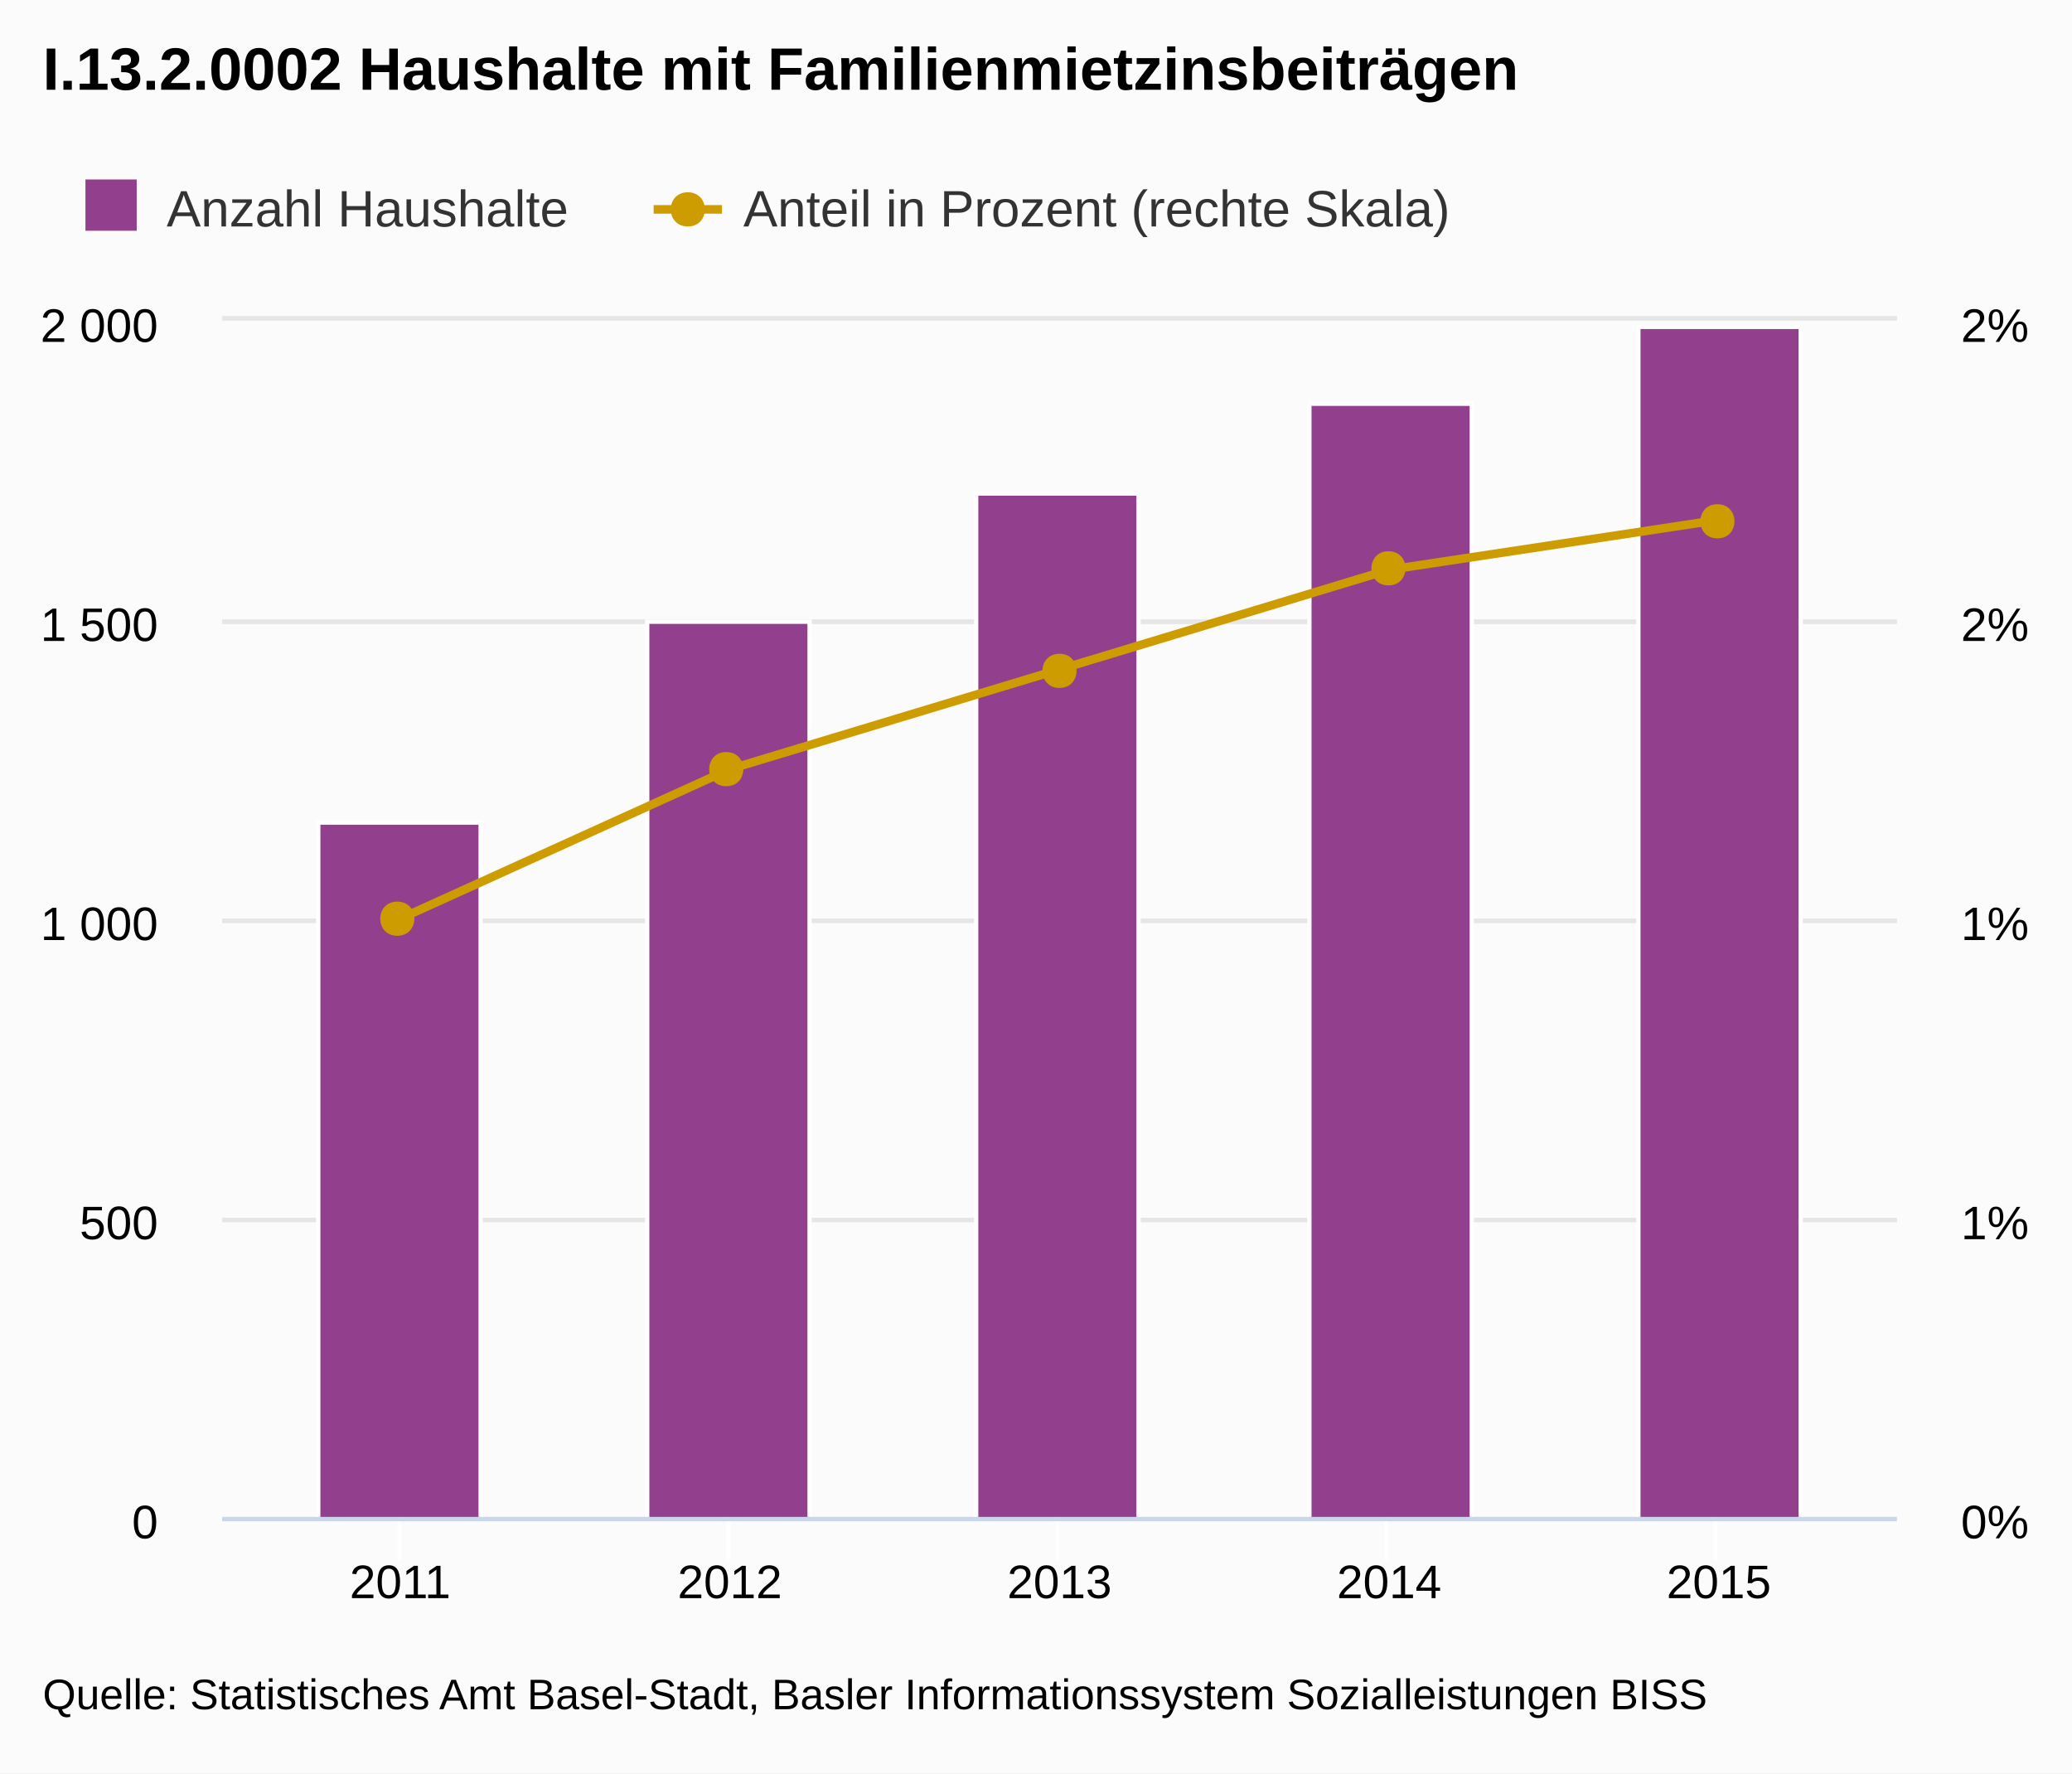
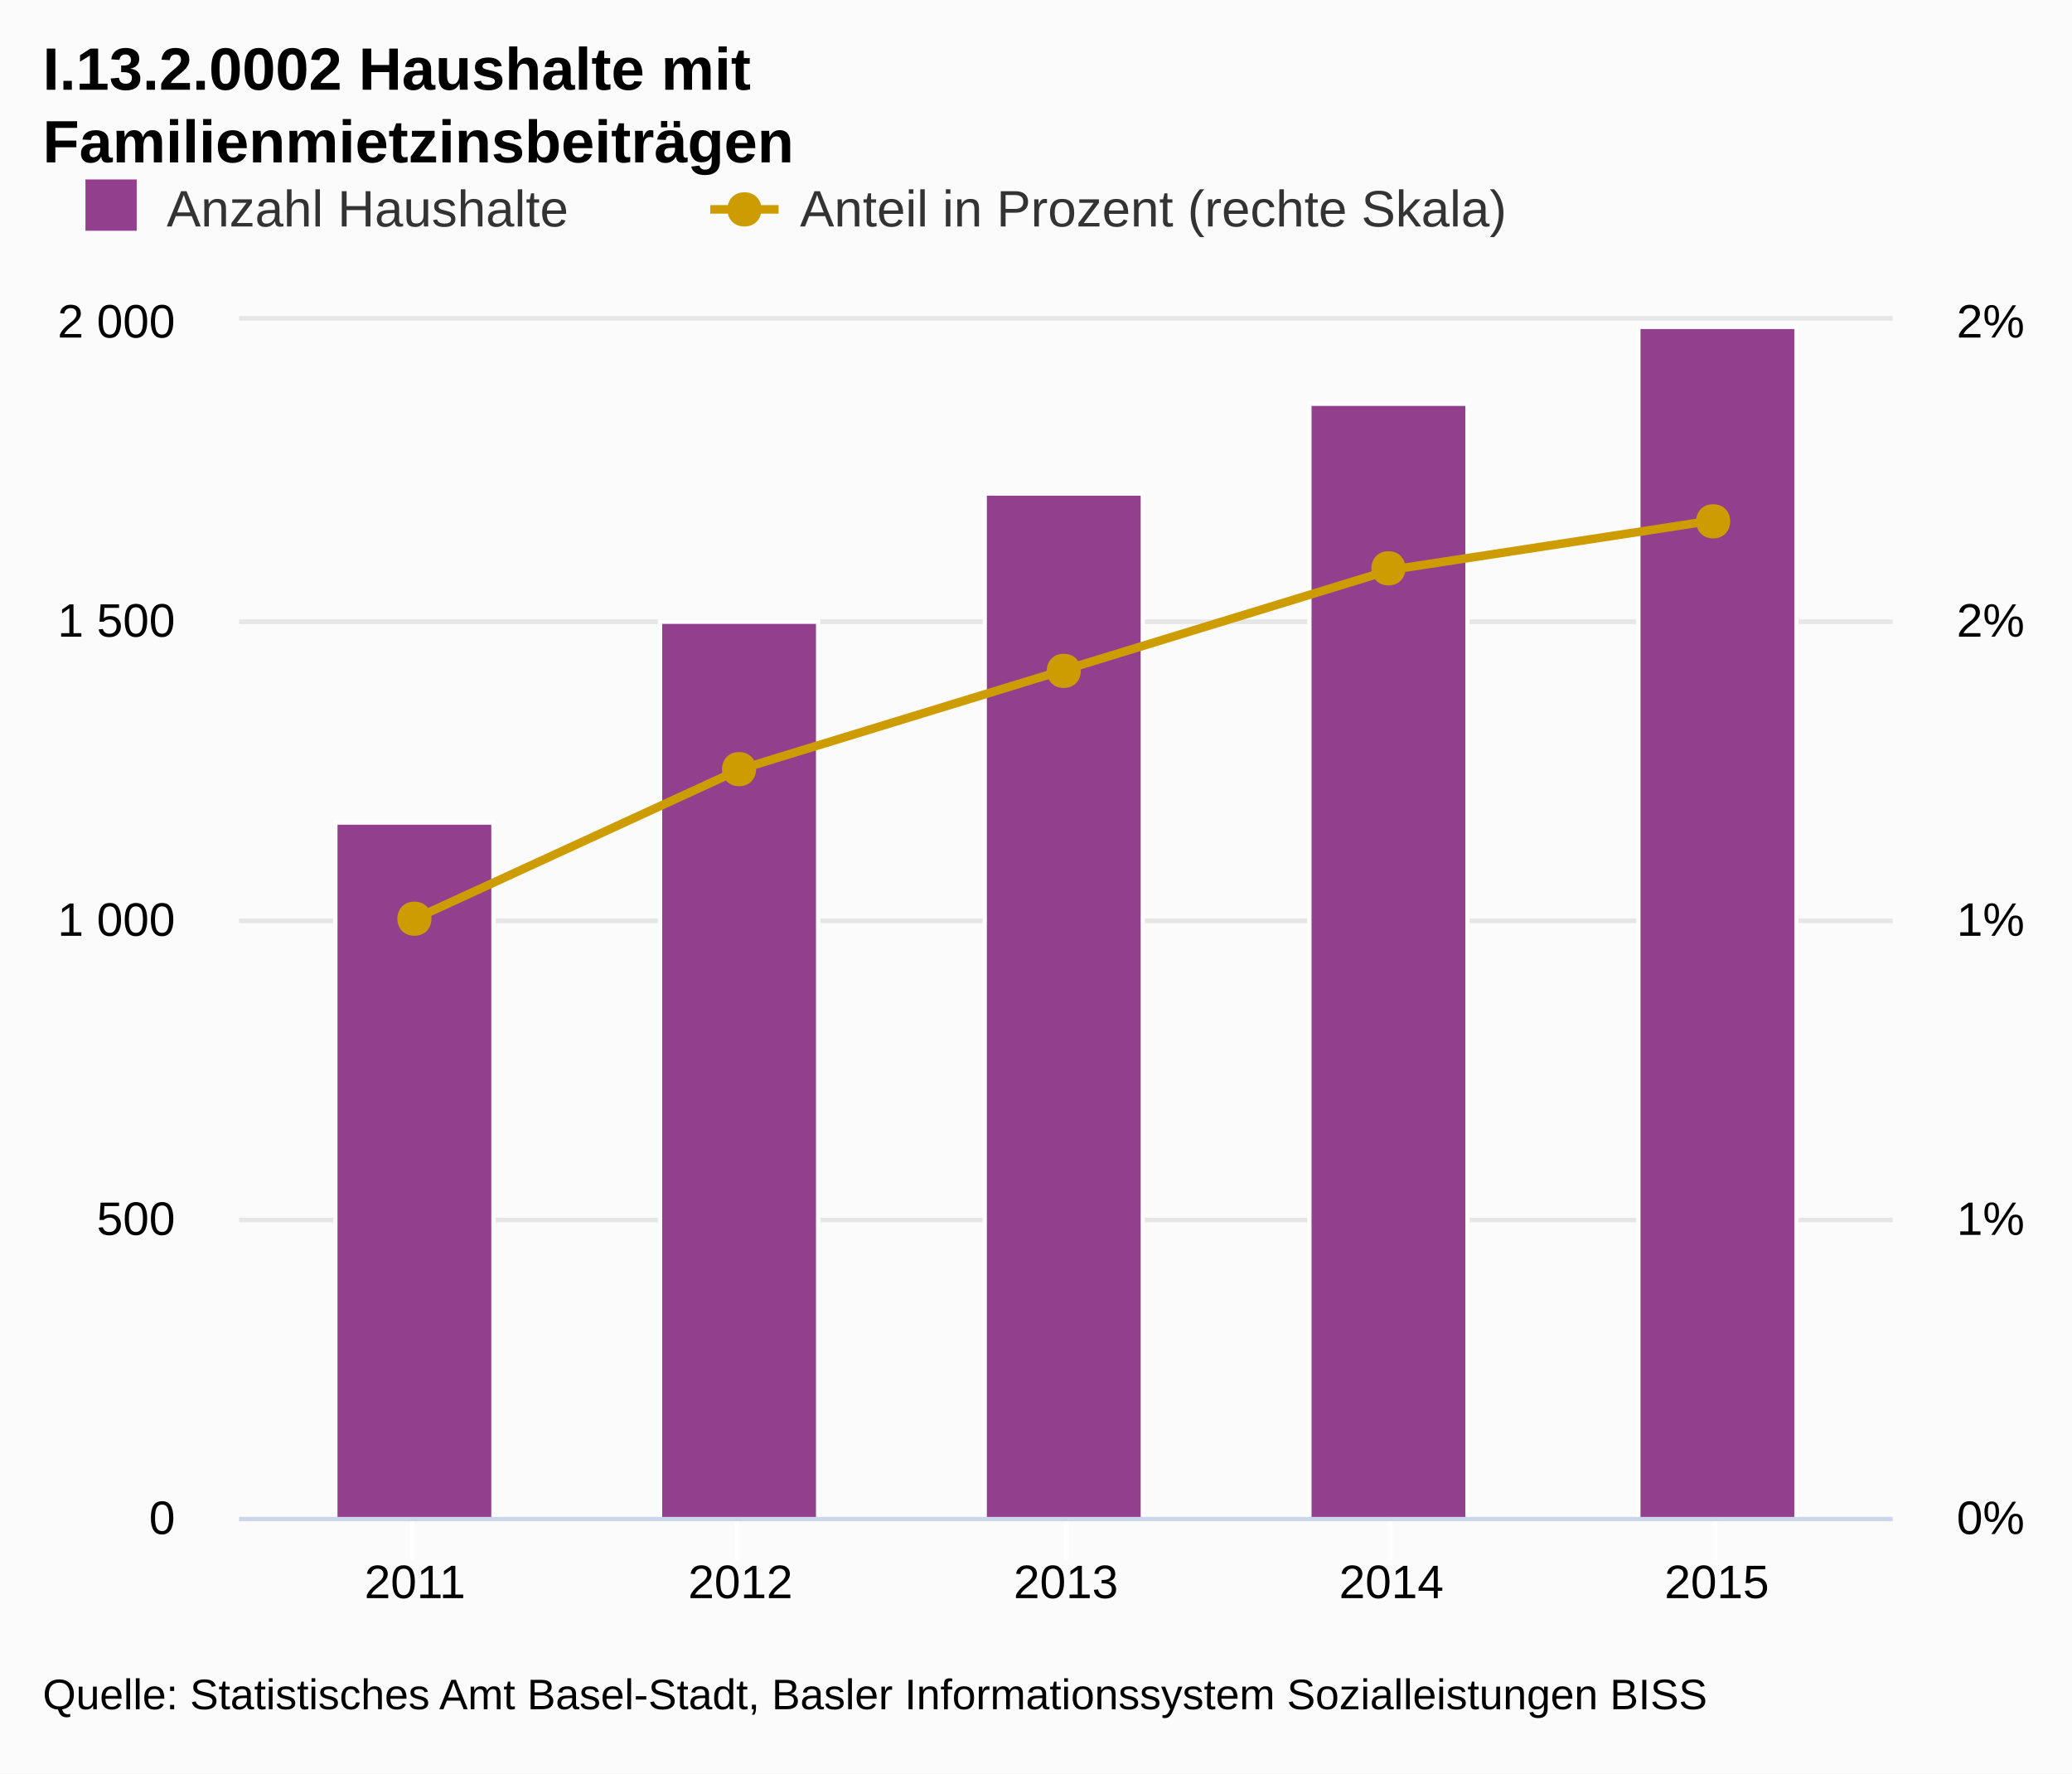
<svg xmlns="http://www.w3.org/2000/svg" version="1.1" class="highcharts-root" style="font-family:Arial;font-size:12px;" viewBox="0 0 485 415">
  <defs>
-     <clipPath id="highcharts-s1kpei0-1">
-       <rect x="0" y="0" width="392" height="280" fill="none" />
+     <clipPath id="highcharts-dcc7923-1">
+       <rect x="0" y="0" width="387" height="280" fill="none" />
    </clipPath>
  </defs>
  <rect fill="#fbfbfb" class="highcharts-background" x="0" y="0" width="485" height="415" rx="0" ry="0" />
-   <rect fill="none" class="highcharts-plot-background" x="52" y="75" width="392" height="280" />
+   <rect fill="none" class="highcharts-plot-background" x="56" y="75" width="387" height="280" />
  <g class="highcharts-grid highcharts-xaxis-grid ">
-     <path fill="none" class="highcharts-grid-line" d="M 93.5 75 L 93.5 355" opacity="1" />
-     <path fill="none" class="highcharts-grid-line" d="M 170.5 75 L 170.5 355" opacity="1" />
-     <path fill="none" class="highcharts-grid-line" d="M 247.5 75 L 247.5 355" opacity="1" />
-     <path fill="none" class="highcharts-grid-line" d="M 324.5 75 L 324.5 355" opacity="1" />
+     <path fill="none" class="highcharts-grid-line" d="M 96.5 75 L 96.5 355" opacity="1" />
+     <path fill="none" class="highcharts-grid-line" d="M 172.5 75 L 172.5 355" opacity="1" />
+     <path fill="none" class="highcharts-grid-line" d="M 249.5 75 L 249.5 355" opacity="1" />
+     <path fill="none" class="highcharts-grid-line" d="M 325.5 75 L 325.5 355" opacity="1" />
    <path fill="none" class="highcharts-grid-line" d="M 401.5 75 L 401.5 355" opacity="1" />
  </g>
  <g class="highcharts-grid highcharts-yaxis-grid ">
-     <path fill="none" stroke="#e6e6e6" stroke-width="1" class="highcharts-grid-line" d="M 52 355.5 L 444 355.5" opacity="1" />
-     <path fill="none" stroke="#e6e6e6" stroke-width="1" class="highcharts-grid-line" d="M 52 285.5 L 444 285.5" opacity="1" />
-     <path fill="none" stroke="#e6e6e6" stroke-width="1" class="highcharts-grid-line" d="M 52 215.5 L 444 215.5" opacity="1" />
-     <path fill="none" stroke="#e6e6e6" stroke-width="1" class="highcharts-grid-line" d="M 52 145.5 L 444 145.5" opacity="1" />
-     <path fill="none" stroke="#e6e6e6" stroke-width="1" class="highcharts-grid-line" d="M 52 74.5 L 444 74.5" opacity="1" />
+     <path fill="none" stroke="#e6e6e6" stroke-width="1" class="highcharts-grid-line" d="M 56 355.5 L 443 355.5" opacity="1" />
+     <path fill="none" stroke="#e6e6e6" stroke-width="1" class="highcharts-grid-line" d="M 56 285.5 L 443 285.5" opacity="1" />
+     <path fill="none" stroke="#e6e6e6" stroke-width="1" class="highcharts-grid-line" d="M 56 215.5 L 443 215.5" opacity="1" />
+     <path fill="none" stroke="#e6e6e6" stroke-width="1" class="highcharts-grid-line" d="M 56 145.5 L 443 145.5" opacity="1" />
+     <path fill="none" stroke="#e6e6e6" stroke-width="1" class="highcharts-grid-line" d="M 56 74.5 L 443 74.5" opacity="1" />
  </g>
  <g class="highcharts-grid highcharts-yaxis-grid ">
-     <path fill="none" stroke="#e6e6e6" stroke-width="1" class="highcharts-grid-line" d="M 52 355.5 L 444 355.5" opacity="1" />
-     <path fill="none" stroke="#e6e6e6" stroke-width="1" class="highcharts-grid-line" d="M 52 285.5 L 444 285.5" opacity="1" />
-     <path fill="none" stroke="#e6e6e6" stroke-width="1" class="highcharts-grid-line" d="M 52 215.5 L 444 215.5" opacity="1" />
-     <path fill="none" stroke="#e6e6e6" stroke-width="1" class="highcharts-grid-line" d="M 52 145.5 L 444 145.5" opacity="1" />
-     <path fill="none" stroke="#e6e6e6" stroke-width="1" class="highcharts-grid-line" d="M 52 74.5 L 444 74.5" opacity="1" />
+     <path fill="none" stroke="#e6e6e6" stroke-width="1" class="highcharts-grid-line" d="M 56 355.5 L 443 355.5" opacity="1" />
+     <path fill="none" stroke="#e6e6e6" stroke-width="1" class="highcharts-grid-line" d="M 56 285.5 L 443 285.5" opacity="1" />
+     <path fill="none" stroke="#e6e6e6" stroke-width="1" class="highcharts-grid-line" d="M 56 215.5 L 443 215.5" opacity="1" />
+     <path fill="none" stroke="#e6e6e6" stroke-width="1" class="highcharts-grid-line" d="M 56 145.5 L 443 145.5" opacity="1" />
+     <path fill="none" stroke="#e6e6e6" stroke-width="1" class="highcharts-grid-line" d="M 56 74.5 L 443 74.5" opacity="1" />
  </g>
-   <rect fill="none" class="highcharts-plot-border" x="52" y="75" width="392" height="280" />
+   <rect fill="none" class="highcharts-plot-border" x="56" y="75" width="387" height="280" />
  <g class="highcharts-axis highcharts-xaxis ">
-     <path fill="none" class="highcharts-tick" stroke="#FFFFFF" stroke-width="1" d="M 93.5 355 L 93.5 365" opacity="1" />
-     <path fill="none" class="highcharts-tick" stroke="#FFFFFF" stroke-width="1" d="M 170.5 355 L 170.5 365" opacity="1" />
-     <path fill="none" class="highcharts-tick" stroke="#FFFFFF" stroke-width="1" d="M 247.5 355 L 247.5 365" opacity="1" />
-     <path fill="none" class="highcharts-tick" stroke="#FFFFFF" stroke-width="1" d="M 324.5 355 L 324.5 365" opacity="1" />
+     <path fill="none" class="highcharts-tick" stroke="#FFFFFF" stroke-width="1" d="M 96.5 355 L 96.5 365" opacity="1" />
+     <path fill="none" class="highcharts-tick" stroke="#FFFFFF" stroke-width="1" d="M 172.5 355 L 172.5 365" opacity="1" />
+     <path fill="none" class="highcharts-tick" stroke="#FFFFFF" stroke-width="1" d="M 249.5 355 L 249.5 365" opacity="1" />
+     <path fill="none" class="highcharts-tick" stroke="#FFFFFF" stroke-width="1" d="M 325.5 355 L 325.5 365" opacity="1" />
    <path fill="none" class="highcharts-tick" stroke="#FFFFFF" stroke-width="1" d="M 401.5 355 L 401.5 365" opacity="1" />
-     <path fill="none" class="highcharts-axis-line" stroke="#ccd6eb" stroke-width="1" d="M 52 355.5 L 444 355.5" />
+     <path fill="none" class="highcharts-axis-line" stroke="#ccd6eb" stroke-width="1" d="M 56 355.5 L 443 355.5" />
  </g>
  <g class="highcharts-axis highcharts-yaxis ">
-     <path fill="none" class="highcharts-axis-line" d="M 52 75 L 52 355" />
+     <path fill="none" class="highcharts-axis-line" d="M 56 75 L 56 355" />
  </g>
  <g class="highcharts-axis highcharts-yaxis ">
-     <path fill="none" class="highcharts-axis-line" d="M 444 75 L 444 355" />
+     <path fill="none" class="highcharts-axis-line" d="M 443 75 L 443 355" />
  </g>
  <g class="highcharts-series-group">
-     <g class="highcharts-series highcharts-series-0 highcharts-column-series highcharts-color-undefined highcharts-tracker" transform="translate(52,75) scale(1 1)" width="280" height="392" clip-path="url(#highcharts-s1kpei0-1)">
-       <rect x="22.5" y="117.5" width="38" height="163" fill="#923f8d" class="highcharts-point" stroke="#ffffff" stroke-width="1" />
-       <rect x="99.5" y="70.5" width="38" height="210" fill="#923f8d" class="highcharts-point" stroke="#ffffff" stroke-width="1" />
-       <rect x="176.5" y="40.5" width="38" height="240" fill="#923f8d" class="highcharts-point" stroke="#ffffff" stroke-width="1" />
-       <rect x="254.5" y="19.5" width="38" height="261" fill="#923f8d" class="highcharts-point" stroke="#ffffff" stroke-width="1" />
-       <rect x="331.5" y="1.5" width="38" height="279" fill="#923f8d" class="highcharts-point" stroke="#ffffff" stroke-width="1" />
+     <g class="highcharts-series highcharts-series-0 highcharts-column-series highcharts-color-undefined highcharts-tracker" transform="translate(56,75) scale(1 1)" width="280" height="387" clip-path="url(#highcharts-dcc7923-1)">
+       <rect x="22.5" y="117.5" width="37" height="163" fill="#923f8d" class="highcharts-point" stroke="#ffffff" stroke-width="1" />
+       <rect x="98.5" y="70.5" width="37" height="210" fill="#923f8d" class="highcharts-point" stroke="#ffffff" stroke-width="1" />
+       <rect x="174.5" y="40.5" width="37" height="240" fill="#923f8d" class="highcharts-point" stroke="#ffffff" stroke-width="1" />
+       <rect x="250.5" y="19.5" width="37" height="261" fill="#923f8d" class="highcharts-point" stroke="#ffffff" stroke-width="1" />
+       <rect x="327.5" y="1.5" width="37" height="279" fill="#923f8d" class="highcharts-point" stroke="#ffffff" stroke-width="1" />
    </g>
-     <g class="highcharts-markers highcharts-series-0 highcharts-column-series highcharts-color-undefined " transform="translate(52,75) scale(1 1)" width="280" height="392" clip-path="none" />
-     <g class="highcharts-series highcharts-series-1 highcharts-line-series highcharts-color-undefined " transform="translate(52,75) scale(1 1)" width="280" height="392" clip-path="url(#highcharts-s1kpei0-1)">
-       <path fill="none" d="M 41.669 140 L 118.835 105 L 196 81.667 L 273.165 58.333 L 350.331 46.667" class="highcharts-graph" stroke="#cd9c00" stroke-width="2" stroke-linejoin="round" stroke-linecap="round" />
-       <path fill="none" d="M 31.669 140 L 41.669 140 L 118.835 105 L 196 81.667 L 273.165 58.333 L 350.331 46.667 L 360.331 46.667" stroke-linejoin="round" visibility="visible" stroke="rgba(192,192,192,0)" stroke-width="22" class="highcharts-tracker" />
+     <g class="highcharts-markers highcharts-series-0 highcharts-column-series highcharts-color-undefined " transform="translate(56,75) scale(1 1)" width="280" height="387" clip-path="none" />
+     <g class="highcharts-series highcharts-series-1 highcharts-line-series highcharts-color-undefined " transform="translate(56,75) scale(1 1)" width="280" height="387" clip-path="url(#highcharts-dcc7923-1)">
+       <path fill="none" d="M 41.138 140 L 117.319 105 L 193.5 81.667 L 269.681 58.333 L 345.862 46.667" class="highcharts-graph" stroke="#cd9c00" stroke-width="2" stroke-linejoin="round" stroke-linecap="round" />
+       <path fill="none" d="M 31.138 140 L 41.138 140 L 117.319 105 L 193.5 81.667 L 269.681 58.333 L 345.862 46.667 L 355.862 46.667" stroke-linejoin="round" visibility="visible" stroke="rgba(192,192,192,0)" stroke-width="22" class="highcharts-tracker" />
    </g>
-     <g class="highcharts-markers highcharts-series-1 highcharts-line-series highcharts-color-undefined highcharts-tracker" transform="translate(52,75) scale(1 1)" width="280" height="392" clip-path="none">
-       <path fill="#cd9c00" d="M 350 43 C 355.328 43 355.328 51 350 51 C 344.672 51 344.672 43 350 43 Z" class="highcharts-point" />
-       <path fill="#cd9c00" d="M 273 54 C 278.328 54 278.328 62 273 62 C 267.672 62 267.672 54 273 54 Z" class="highcharts-point" />
-       <path fill="#cd9c00" d="M 196 78 C 201.328 78 201.328 86 196 86 C 190.672 86 190.672 78 196 78 Z" class="highcharts-point" />
-       <path fill="#cd9c00" d="M 118 101 C 123.328 101 123.328 109 118 109 C 112.672 109 112.672 101 118 101 Z" class="highcharts-point" />
+     <g class="highcharts-markers highcharts-series-1 highcharts-line-series highcharts-color-undefined highcharts-tracker" transform="translate(56,75) scale(1 1)" width="280" height="387" clip-path="none">
+       <path fill="#cd9c00" d="M 345 43 C 350.328 43 350.328 51 345 51 C 339.672 51 339.672 43 345 43 Z" class="highcharts-point" />
+       <path fill="#cd9c00" d="M 269 54 C 274.328 54 274.328 62 269 62 C 263.672 62 263.672 54 269 54 Z" class="highcharts-point" />
+       <path fill="#cd9c00" d="M 193 78 C 198.328 78 198.328 86 193 86 C 187.672 86 187.672 78 193 78 Z" class="highcharts-point" />
+       <path fill="#cd9c00" d="M 117 101 C 122.328 101 122.328 109 117 109 C 111.672 109 111.672 101 117 101 Z" class="highcharts-point" />
      <path fill="#cd9c00" d="M 41 136 C 46.328 136 46.328 144 41 144 C 35.672 144 35.672 136 41 136 Z" class="highcharts-point" />
    </g>
  </g>
  <text x="10" text-anchor="start" class="highcharts-title" style="color:#000000;font-size:14px;font-weight:bold;fill:#000000;width:421px;" y="21">
-     <tspan>I.13.2.0002 Haushalte mit Familienmietzinsbeiträgen</tspan>
+     <tspan>I.13.2.0002 Haushalte mit</tspan>
+     <tspan dy="17" x="10">Familienmietzinsbeiträgen</tspan>
  </text>
  <g class="highcharts-legend" transform="translate(10,35)">
-     <rect fill="none" class="highcharts-legend-box" rx="0" ry="0" x="0" y="0" width="337" height="24" visibility="visible" />
+     <rect fill="none" class="highcharts-legend-box" rx="0" ry="0" x="0" y="0" width="377" height="26" visibility="visible" />
    <g>
      <g>
        <g class="highcharts-legend-item highcharts-column-series highcharts-color-undefined highcharts-series-0" transform="translate(8,3)">
          <text x="21" style="color:#333333;font-size:12px;font-weight:normal;cursor:pointer;fill:#333333;" text-anchor="start" y="15">
            <tspan>Anzahl Haushalte</tspan>
          </text>
          <rect x="2" y="4" width="12" height="12" fill="#923f8d" class="highcharts-point" />
        </g>
-         <g class="highcharts-legend-item highcharts-line-series highcharts-color-undefined highcharts-series-1" transform="translate(143,3)">
+         <g class="highcharts-legend-item highcharts-line-series highcharts-color-undefined highcharts-series-1" transform="translate(156.25,3)">
          <path fill="none" d="M 0 11 L 16 11" class="highcharts-graph" stroke="#cd9c00" stroke-width="2" />
          <path fill="#cd9c00" d="M 8 7 C 13.328 7 13.328 15 8 15 C 2.672 15 2.672 7 8 7 Z" class="highcharts-point" />
          <text x="21" y="15" style="color:#333333;font-size:12px;font-weight:normal;cursor:pointer;fill:#333333;" text-anchor="start">
            <tspan>Anteil in Prozent (rechte Skala)</tspan>
          </text>
        </g>
      </g>
    </g>
  </g>
  <g class="highcharts-axis-labels highcharts-xaxis-labels ">
-     <text x="93.669" style="color:#000000;cursor:default;font-size:11px;fill:#000000;width:88px;text-overflow:clip;" text-anchor="middle" transform="translate(0,0)" y="374" opacity="1">
+     <text x="97.138" style="color:#000000;cursor:default;font-size:11px;fill:#000000;width:87px;text-overflow:clip;" text-anchor="middle" transform="translate(0,0)" y="374" opacity="1">
      <tspan>2011</tspan>
    </text>
-     <text x="170.835" style="color:#000000;cursor:default;font-size:11px;fill:#000000;width:88px;text-overflow:clip;" text-anchor="middle" transform="translate(0,0)" y="374" opacity="1">
+     <text x="173.319" style="color:#000000;cursor:default;font-size:11px;fill:#000000;width:87px;text-overflow:clip;" text-anchor="middle" transform="translate(0,0)" y="374" opacity="1">
      <tspan>2012</tspan>
    </text>
-     <text x="248" style="color:#000000;cursor:default;font-size:11px;fill:#000000;width:88px;text-overflow:clip;" text-anchor="middle" transform="translate(0,0)" y="374" opacity="1">
+     <text x="249.5" style="color:#000000;cursor:default;font-size:11px;fill:#000000;width:87px;text-overflow:clip;" text-anchor="middle" transform="translate(0,0)" y="374" opacity="1">
      <tspan>2013</tspan>
    </text>
-     <text x="325.165" style="color:#000000;cursor:default;font-size:11px;fill:#000000;width:88px;text-overflow:clip;" text-anchor="middle" transform="translate(0,0)" y="374" opacity="1">
+     <text x="325.681" style="color:#000000;cursor:default;font-size:11px;fill:#000000;width:87px;text-overflow:clip;" text-anchor="middle" transform="translate(0,0)" y="374" opacity="1">
      <tspan>2014</tspan>
    </text>
-     <text x="402.331" style="color:#000000;cursor:default;font-size:11px;fill:#000000;width:88px;text-overflow:clip;" text-anchor="middle" transform="translate(0,0)" y="374" opacity="1">
+     <text x="401.862" style="color:#000000;cursor:default;font-size:11px;fill:#000000;width:87px;text-overflow:clip;" text-anchor="middle" transform="translate(0,0)" y="374" opacity="1">
      <tspan>2015</tspan>
    </text>
  </g>
  <g class="highcharts-axis-labels highcharts-yaxis-labels ">
-     <text x="37" style="color:#000000;cursor:default;font-size:11px;fill:#000000;width:150px;text-overflow:clip;" text-anchor="end" transform="translate(0,0)" y="360" opacity="1">
+     <text x="41" style="color:#000000;cursor:default;font-size:11px;fill:#000000;width:150px;text-overflow:clip;" text-anchor="end" transform="translate(0,0)" y="359" opacity="1">
      <tspan>0</tspan>
    </text>
-     <text x="37" style="color:#000000;cursor:default;font-size:11px;fill:#000000;width:150px;text-overflow:clip;" text-anchor="end" transform="translate(0,0)" y="290" opacity="1">
+     <text x="41" style="color:#000000;cursor:default;font-size:11px;fill:#000000;width:150px;text-overflow:clip;" text-anchor="end" transform="translate(0,0)" y="289" opacity="1">
      <tspan>500</tspan>
    </text>
-     <text x="37" style="color:#000000;cursor:default;font-size:11px;fill:#000000;width:150px;text-overflow:clip;" text-anchor="end" transform="translate(0,0)" y="220" opacity="1">
+     <text x="41" style="color:#000000;cursor:default;font-size:11px;fill:#000000;width:150px;text-overflow:clip;" text-anchor="end" transform="translate(0,0)" y="219" opacity="1">
      <tspan>1 000</tspan>
    </text>
-     <text x="37" style="color:#000000;cursor:default;font-size:11px;fill:#000000;width:150px;text-overflow:clip;" text-anchor="end" transform="translate(0,0)" y="150" opacity="1">
+     <text x="41" style="color:#000000;cursor:default;font-size:11px;fill:#000000;width:150px;text-overflow:clip;" text-anchor="end" transform="translate(0,0)" y="149" opacity="1">
      <tspan>1 500</tspan>
    </text>
-     <text x="37" style="color:#000000;cursor:default;font-size:11px;fill:#000000;width:150px;text-overflow:clip;" text-anchor="end" transform="translate(0,0)" y="80" opacity="1">
+     <text x="41" style="color:#000000;cursor:default;font-size:11px;fill:#000000;width:150px;text-overflow:clip;" text-anchor="end" transform="translate(0,0)" y="79" opacity="1">
      <tspan>2 000</tspan>
    </text>
  </g>
  <g class="highcharts-axis-labels highcharts-yaxis-labels ">
-     <text x="459" style="color:#000000;cursor:default;font-size:11px;fill:#000000;width:150px;text-overflow:clip;" text-anchor="start" transform="translate(0,0)" y="360" opacity="1">
+     <text x="458" style="color:#000000;cursor:default;font-size:11px;fill:#000000;width:150px;text-overflow:clip;" text-anchor="start" transform="translate(0,0)" y="359" opacity="1">
      <tspan>0%</tspan>
    </text>
-     <text x="459" style="color:#000000;cursor:default;font-size:11px;fill:#000000;width:150px;text-overflow:clip;" text-anchor="start" transform="translate(0,0)" y="290" opacity="1">
+     <text x="458" style="color:#000000;cursor:default;font-size:11px;fill:#000000;width:150px;text-overflow:clip;" text-anchor="start" transform="translate(0,0)" y="289" opacity="1">
      <tspan>1%</tspan>
    </text>
-     <text x="459" style="color:#000000;cursor:default;font-size:11px;fill:#000000;width:150px;text-overflow:clip;" text-anchor="start" transform="translate(0,0)" y="220" opacity="1">
+     <text x="458" style="color:#000000;cursor:default;font-size:11px;fill:#000000;width:150px;text-overflow:clip;" text-anchor="start" transform="translate(0,0)" y="219" opacity="1">
      <tspan>1%</tspan>
    </text>
-     <text x="459" style="color:#000000;cursor:default;font-size:11px;fill:#000000;width:150px;text-overflow:clip;" text-anchor="start" transform="translate(0,0)" y="150" opacity="1">
+     <text x="458" style="color:#000000;cursor:default;font-size:11px;fill:#000000;width:150px;text-overflow:clip;" text-anchor="start" transform="translate(0,0)" y="149" opacity="1">
      <tspan>2%</tspan>
    </text>
-     <text x="459" style="color:#000000;cursor:default;font-size:11px;fill:#000000;width:150px;text-overflow:clip;" text-anchor="start" transform="translate(0,0)" y="80" opacity="1">
+     <text x="458" style="color:#000000;cursor:default;font-size:11px;fill:#000000;width:150px;text-overflow:clip;" text-anchor="start" transform="translate(0,0)" y="79" opacity="1">
      <tspan>2%</tspan>
    </text>
  </g>
  <text x="10" class="highcharts-credits" text-anchor="start" style="cursor:default;color:#000000;font-size:10px;fill:#000000;" y="400">
    <tspan>Quelle: Statistisches Amt Basel-Stadt, Basler Informationssystem Sozialleistungen BISS</tspan>
  </text>
</svg>
